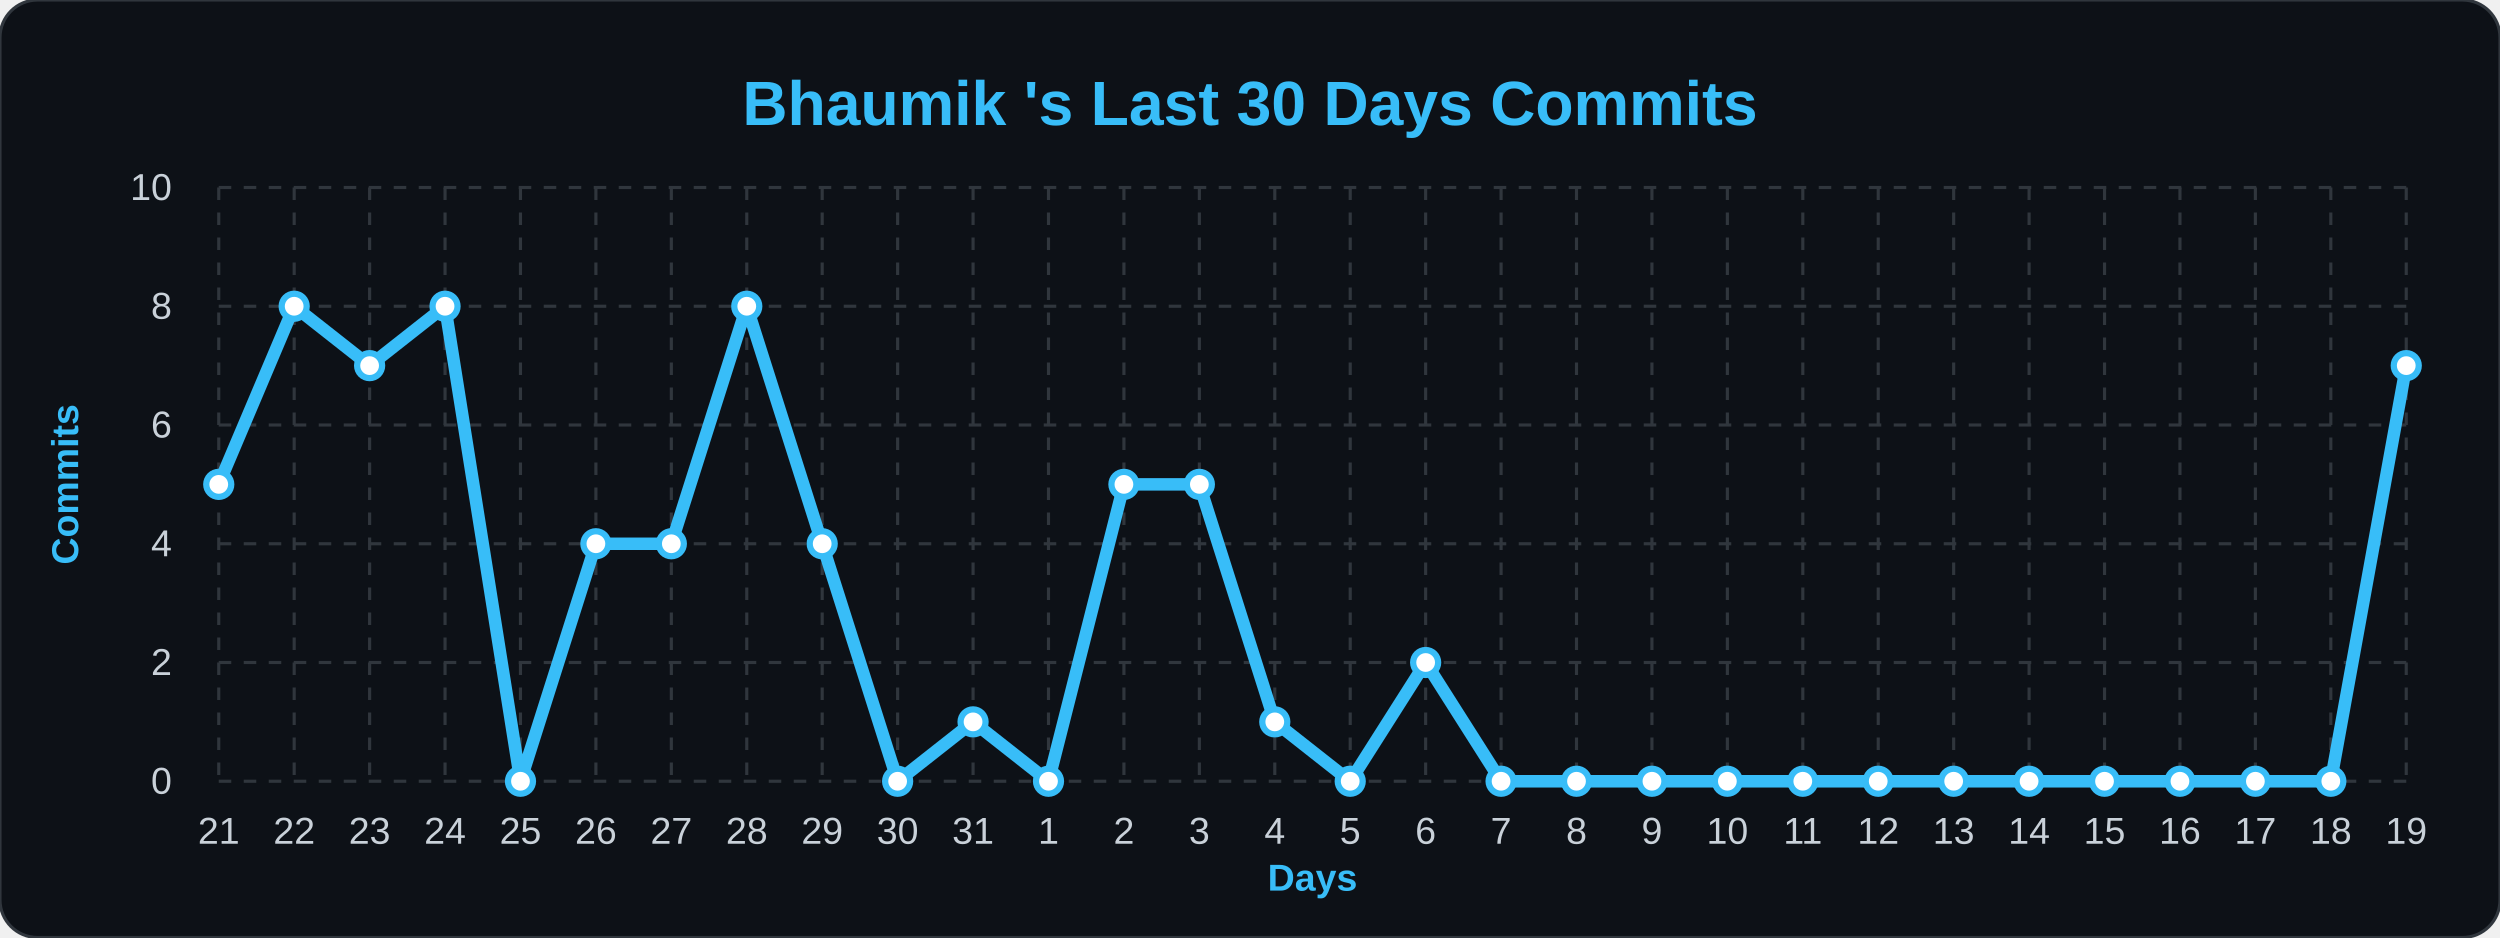
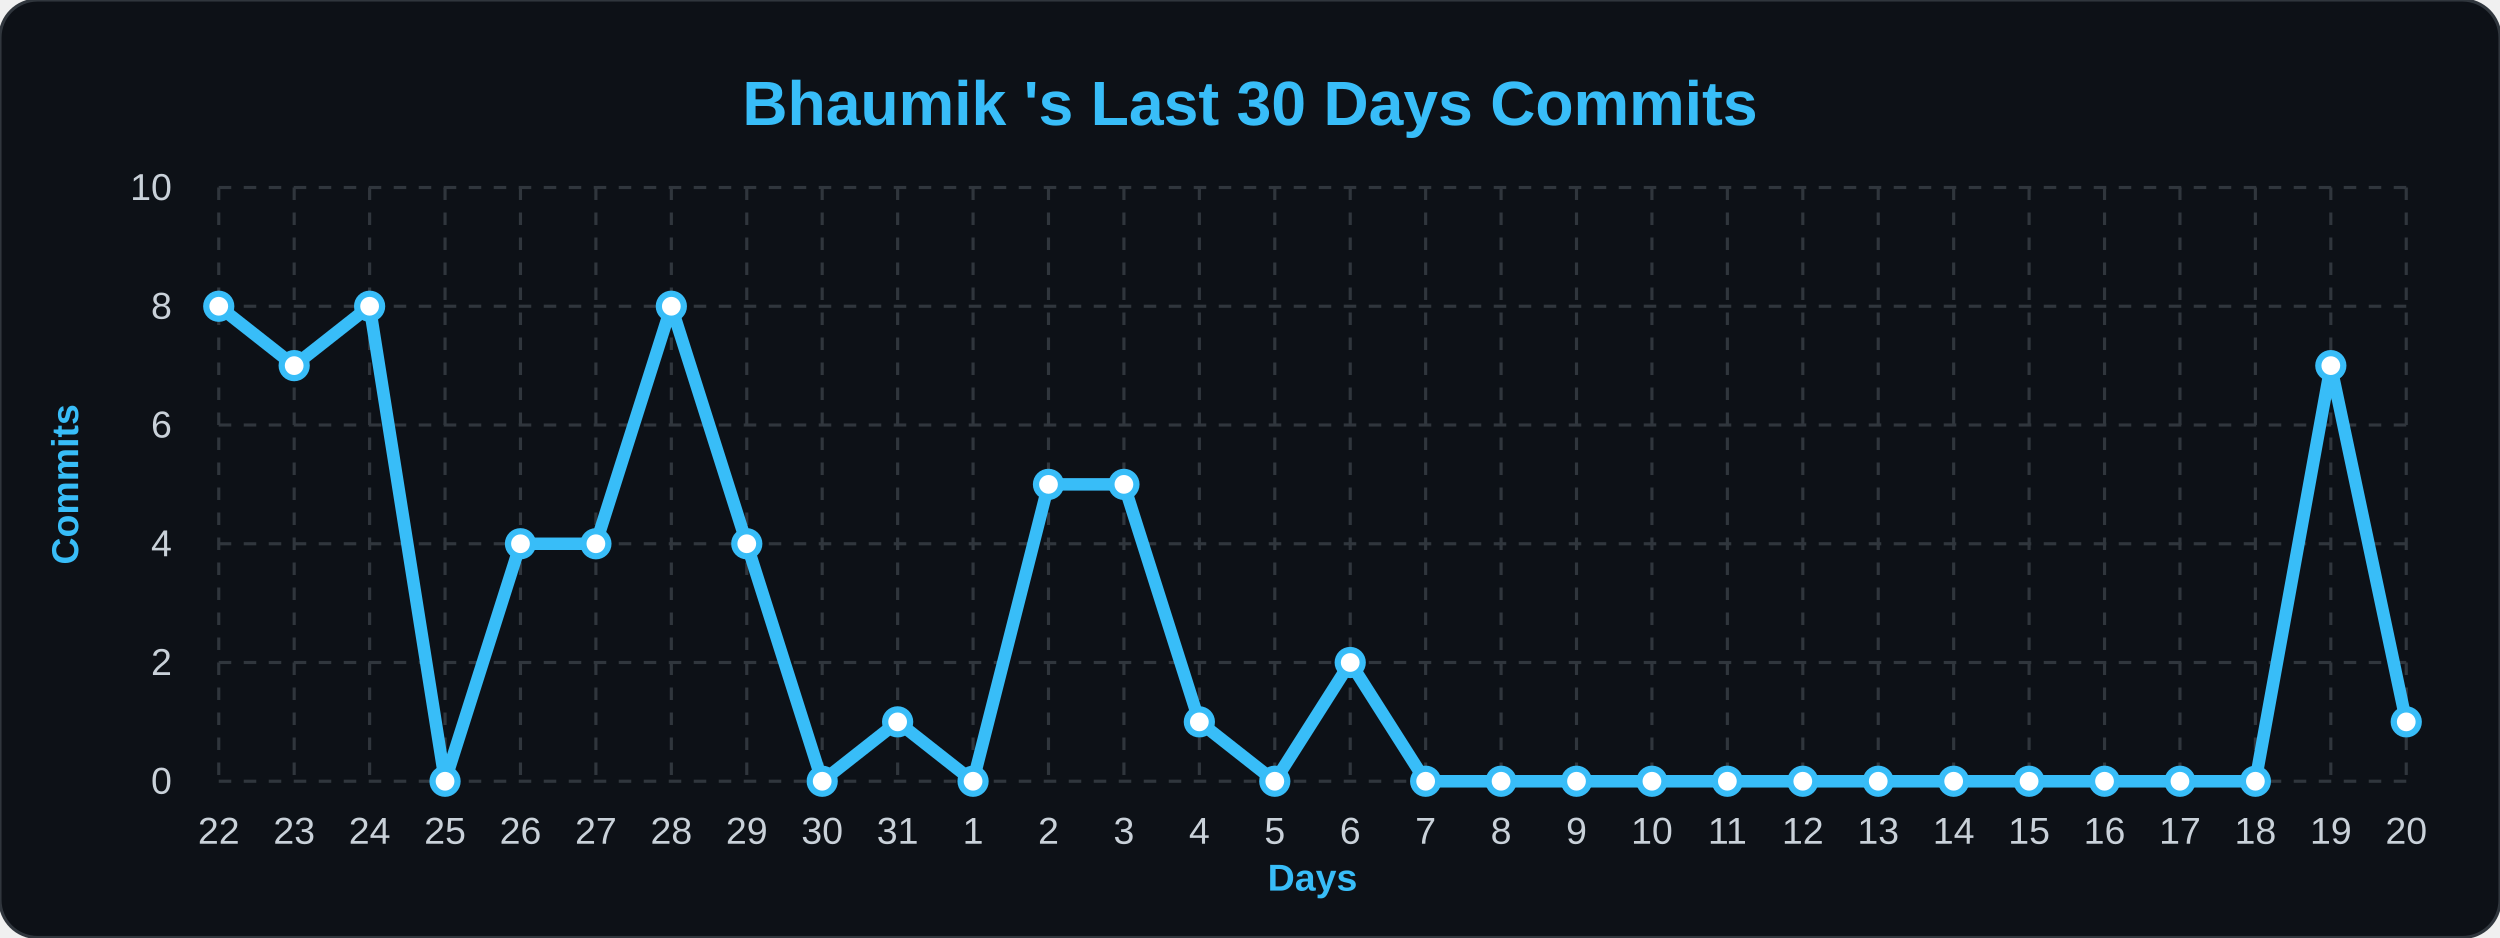
<svg xmlns="http://www.w3.org/2000/svg" width="100%" viewBox="0 0 800 300">
  <style>
        .bg { fill: #0d1117; }
        .title { font: bold 20px 'Segoe UI', Arial, sans-serif; fill: #38bdf8; }
        .axis-label { font: bold 12px 'Segoe UI', Arial, sans-serif; fill: #38bdf8; }
        .tick-label { font: 12px 'Segoe UI', Arial, sans-serif; fill: #c9d1d9; }
        .grid { stroke: #30363d; stroke-width: 1; stroke-dasharray: 4 4; }
        .line { fill: none; stroke: #38bdf8; stroke-width: 4; stroke-linejoin: round; }
        .dot { fill: #ffffff; stroke: #38bdf8; stroke-width: 2; }
    </style>
  <rect width="800" height="300" rx="12" class="bg" stroke="#30363d" stroke-width="1" />
  <text x="400" y="40" class="title" text-anchor="middle">Bhaumik 's Last 30 Days Commits</text>
  <text x="25" y="155" class="axis-label" text-anchor="middle" transform="rotate(-90 25,155)">Commits</text>
  <text x="420" y="285" class="axis-label" text-anchor="middle">Days</text>
  <line x1="70" y1="250.0" x2="770" y2="250.0" class="grid" />
  <text x="55" y="254.0" class="tick-label" text-anchor="end">0</text>
  <line x1="70" y1="212.0" x2="770" y2="212.0" class="grid" />
  <text x="55" y="216.0" class="tick-label" text-anchor="end">2</text>
  <line x1="70" y1="174.0" x2="770" y2="174.0" class="grid" />
  <text x="55" y="178.0" class="tick-label" text-anchor="end">4</text>
  <line x1="70" y1="136.0" x2="770" y2="136.0" class="grid" />
  <text x="55" y="140.0" class="tick-label" text-anchor="end">6</text>
  <line x1="70" y1="98.0" x2="770" y2="98.0" class="grid" />
  <text x="55" y="102.0" class="tick-label" text-anchor="end">8</text>
  <line x1="70" y1="60.0" x2="770" y2="60.0" class="grid" />
  <text x="55" y="64.0" class="tick-label" text-anchor="end">10</text>
  <line x1="70.0" y1="60" x2="70.0" y2="250" class="grid" />
-   <text x="70.0" y="270" class="tick-label" text-anchor="middle">21</text>
+   <text x="70.0" y="270" class="tick-label" text-anchor="middle">22</text>
  <line x1="94.138" y1="60" x2="94.138" y2="250" class="grid" />
-   <text x="94.138" y="270" class="tick-label" text-anchor="middle">22</text>
+   <text x="94.138" y="270" class="tick-label" text-anchor="middle">23</text>
  <line x1="118.276" y1="60" x2="118.276" y2="250" class="grid" />
-   <text x="118.276" y="270" class="tick-label" text-anchor="middle">23</text>
+   <text x="118.276" y="270" class="tick-label" text-anchor="middle">24</text>
  <line x1="142.414" y1="60" x2="142.414" y2="250" class="grid" />
-   <text x="142.414" y="270" class="tick-label" text-anchor="middle">24</text>
+   <text x="142.414" y="270" class="tick-label" text-anchor="middle">25</text>
  <line x1="166.552" y1="60" x2="166.552" y2="250" class="grid" />
-   <text x="166.552" y="270" class="tick-label" text-anchor="middle">25</text>
+   <text x="166.552" y="270" class="tick-label" text-anchor="middle">26</text>
  <line x1="190.69" y1="60" x2="190.69" y2="250" class="grid" />
-   <text x="190.69" y="270" class="tick-label" text-anchor="middle">26</text>
+   <text x="190.69" y="270" class="tick-label" text-anchor="middle">27</text>
  <line x1="214.828" y1="60" x2="214.828" y2="250" class="grid" />
-   <text x="214.828" y="270" class="tick-label" text-anchor="middle">27</text>
+   <text x="214.828" y="270" class="tick-label" text-anchor="middle">28</text>
  <line x1="238.966" y1="60" x2="238.966" y2="250" class="grid" />
-   <text x="238.966" y="270" class="tick-label" text-anchor="middle">28</text>
+   <text x="238.966" y="270" class="tick-label" text-anchor="middle">29</text>
  <line x1="263.103" y1="60" x2="263.103" y2="250" class="grid" />
-   <text x="263.103" y="270" class="tick-label" text-anchor="middle">29</text>
+   <text x="263.103" y="270" class="tick-label" text-anchor="middle">30</text>
  <line x1="287.241" y1="60" x2="287.241" y2="250" class="grid" />
-   <text x="287.241" y="270" class="tick-label" text-anchor="middle">30</text>
+   <text x="287.241" y="270" class="tick-label" text-anchor="middle">31</text>
  <line x1="311.379" y1="60" x2="311.379" y2="250" class="grid" />
-   <text x="311.379" y="270" class="tick-label" text-anchor="middle">31</text>
+   <text x="311.379" y="270" class="tick-label" text-anchor="middle">1</text>
  <line x1="335.517" y1="60" x2="335.517" y2="250" class="grid" />
-   <text x="335.517" y="270" class="tick-label" text-anchor="middle">1</text>
+   <text x="335.517" y="270" class="tick-label" text-anchor="middle">2</text>
  <line x1="359.655" y1="60" x2="359.655" y2="250" class="grid" />
-   <text x="359.655" y="270" class="tick-label" text-anchor="middle">2</text>
+   <text x="359.655" y="270" class="tick-label" text-anchor="middle">3</text>
  <line x1="383.793" y1="60" x2="383.793" y2="250" class="grid" />
-   <text x="383.793" y="270" class="tick-label" text-anchor="middle">3</text>
+   <text x="383.793" y="270" class="tick-label" text-anchor="middle">4</text>
  <line x1="407.931" y1="60" x2="407.931" y2="250" class="grid" />
-   <text x="407.931" y="270" class="tick-label" text-anchor="middle">4</text>
+   <text x="407.931" y="270" class="tick-label" text-anchor="middle">5</text>
  <line x1="432.069" y1="60" x2="432.069" y2="250" class="grid" />
-   <text x="432.069" y="270" class="tick-label" text-anchor="middle">5</text>
+   <text x="432.069" y="270" class="tick-label" text-anchor="middle">6</text>
  <line x1="456.207" y1="60" x2="456.207" y2="250" class="grid" />
-   <text x="456.207" y="270" class="tick-label" text-anchor="middle">6</text>
+   <text x="456.207" y="270" class="tick-label" text-anchor="middle">7</text>
  <line x1="480.345" y1="60" x2="480.345" y2="250" class="grid" />
-   <text x="480.345" y="270" class="tick-label" text-anchor="middle">7</text>
+   <text x="480.345" y="270" class="tick-label" text-anchor="middle">8</text>
  <line x1="504.483" y1="60" x2="504.483" y2="250" class="grid" />
-   <text x="504.483" y="270" class="tick-label" text-anchor="middle">8</text>
+   <text x="504.483" y="270" class="tick-label" text-anchor="middle">9</text>
  <line x1="528.621" y1="60" x2="528.621" y2="250" class="grid" />
-   <text x="528.621" y="270" class="tick-label" text-anchor="middle">9</text>
+   <text x="528.621" y="270" class="tick-label" text-anchor="middle">10</text>
  <line x1="552.759" y1="60" x2="552.759" y2="250" class="grid" />
-   <text x="552.759" y="270" class="tick-label" text-anchor="middle">10</text>
+   <text x="552.759" y="270" class="tick-label" text-anchor="middle">11</text>
  <line x1="576.897" y1="60" x2="576.897" y2="250" class="grid" />
-   <text x="576.897" y="270" class="tick-label" text-anchor="middle">11</text>
+   <text x="576.897" y="270" class="tick-label" text-anchor="middle">12</text>
  <line x1="601.034" y1="60" x2="601.034" y2="250" class="grid" />
-   <text x="601.034" y="270" class="tick-label" text-anchor="middle">12</text>
+   <text x="601.034" y="270" class="tick-label" text-anchor="middle">13</text>
  <line x1="625.172" y1="60" x2="625.172" y2="250" class="grid" />
-   <text x="625.172" y="270" class="tick-label" text-anchor="middle">13</text>
+   <text x="625.172" y="270" class="tick-label" text-anchor="middle">14</text>
  <line x1="649.31" y1="60" x2="649.31" y2="250" class="grid" />
-   <text x="649.31" y="270" class="tick-label" text-anchor="middle">14</text>
+   <text x="649.31" y="270" class="tick-label" text-anchor="middle">15</text>
  <line x1="673.448" y1="60" x2="673.448" y2="250" class="grid" />
-   <text x="673.448" y="270" class="tick-label" text-anchor="middle">15</text>
+   <text x="673.448" y="270" class="tick-label" text-anchor="middle">16</text>
  <line x1="697.586" y1="60" x2="697.586" y2="250" class="grid" />
-   <text x="697.586" y="270" class="tick-label" text-anchor="middle">16</text>
+   <text x="697.586" y="270" class="tick-label" text-anchor="middle">17</text>
  <line x1="721.724" y1="60" x2="721.724" y2="250" class="grid" />
-   <text x="721.724" y="270" class="tick-label" text-anchor="middle">17</text>
+   <text x="721.724" y="270" class="tick-label" text-anchor="middle">18</text>
  <line x1="745.862" y1="60" x2="745.862" y2="250" class="grid" />
-   <text x="745.862" y="270" class="tick-label" text-anchor="middle">18</text>
+   <text x="745.862" y="270" class="tick-label" text-anchor="middle">19</text>
  <line x1="770.0" y1="60" x2="770.0" y2="250" class="grid" />
-   <text x="770.0" y="270" class="tick-label" text-anchor="middle">19</text>
-   <path d="M 70.0,155.0 L 94.138,98.0 L 118.276,117.0 L 142.414,98.0 L 166.552,250.0 L 190.69,174.0 L 214.828,174.0 L 238.966,98.0 L 263.103,174.0 L 287.241,250.0 L 311.379,231.0 L 335.517,250.0 L 359.655,155.0 L 383.793,155.0 L 407.931,231.0 L 432.069,250.0 L 456.207,212.0 L 480.345,250.0 L 504.483,250.0 L 528.621,250.0 L 552.759,250.0 L 576.897,250.0 L 601.034,250.0 L 625.172,250.0 L 649.31,250.0 L 673.448,250.0 L 697.586,250.0 L 721.724,250.0 L 745.862,250.0 L 770.0,117.0" class="line" />
+   <text x="770.0" y="270" class="tick-label" text-anchor="middle">20</text>
+   <path d="M 70.0,98.0 L 94.138,117.0 L 118.276,98.0 L 142.414,250.0 L 166.552,174.0 L 190.69,174.0 L 214.828,98.0 L 238.966,174.0 L 263.103,250.0 L 287.241,231.0 L 311.379,250.0 L 335.517,155.0 L 359.655,155.0 L 383.793,231.0 L 407.931,250.0 L 432.069,212.0 L 456.207,250.0 L 480.345,250.0 L 504.483,250.0 L 528.621,250.0 L 552.759,250.0 L 576.897,250.0 L 601.034,250.0 L 625.172,250.0 L 649.31,250.0 L 673.448,250.0 L 697.586,250.0 L 721.724,250.0 L 745.862,117.0 L 770.0,231.0" class="line" />
  <g>
-     <circle cx="70.0" cy="155.0" r="4" class="dot" />
+     <circle cx="70.0" cy="98.0" r="4" class="dot" />
  </g>
  <g>
-     <circle cx="94.138" cy="98.0" r="4" class="dot" />
+     <circle cx="94.138" cy="117.0" r="4" class="dot" />
  </g>
  <g>
-     <circle cx="118.276" cy="117.0" r="4" class="dot" />
+     <circle cx="118.276" cy="98.0" r="4" class="dot" />
  </g>
  <g>
-     <circle cx="142.414" cy="98.0" r="4" class="dot" />
+     <circle cx="142.414" cy="250.0" r="4" class="dot" />
  </g>
  <g>
-     <circle cx="166.552" cy="250.0" r="4" class="dot" />
+     <circle cx="166.552" cy="174.0" r="4" class="dot" />
  </g>
  <g>
    <circle cx="190.69" cy="174.0" r="4" class="dot" />
  </g>
  <g>
-     <circle cx="214.828" cy="174.0" r="4" class="dot" />
+     <circle cx="214.828" cy="98.0" r="4" class="dot" />
  </g>
  <g>
-     <circle cx="238.966" cy="98.0" r="4" class="dot" />
+     <circle cx="238.966" cy="174.0" r="4" class="dot" />
  </g>
  <g>
-     <circle cx="263.103" cy="174.0" r="4" class="dot" />
+     <circle cx="263.103" cy="250.0" r="4" class="dot" />
  </g>
  <g>
-     <circle cx="287.241" cy="250.0" r="4" class="dot" />
+     <circle cx="287.241" cy="231.0" r="4" class="dot" />
  </g>
  <g>
-     <circle cx="311.379" cy="231.0" r="4" class="dot" />
+     <circle cx="311.379" cy="250.0" r="4" class="dot" />
  </g>
  <g>
-     <circle cx="335.517" cy="250.0" r="4" class="dot" />
+     <circle cx="335.517" cy="155.0" r="4" class="dot" />
  </g>
  <g>
    <circle cx="359.655" cy="155.0" r="4" class="dot" />
  </g>
  <g>
-     <circle cx="383.793" cy="155.0" r="4" class="dot" />
+     <circle cx="383.793" cy="231.0" r="4" class="dot" />
  </g>
  <g>
-     <circle cx="407.931" cy="231.0" r="4" class="dot" />
+     <circle cx="407.931" cy="250.0" r="4" class="dot" />
  </g>
  <g>
-     <circle cx="432.069" cy="250.0" r="4" class="dot" />
+     <circle cx="432.069" cy="212.0" r="4" class="dot" />
  </g>
  <g>
-     <circle cx="456.207" cy="212.0" r="4" class="dot" />
+     <circle cx="456.207" cy="250.0" r="4" class="dot" />
  </g>
  <g>
    <circle cx="480.345" cy="250.0" r="4" class="dot" />
  </g>
  <g>
    <circle cx="504.483" cy="250.0" r="4" class="dot" />
  </g>
  <g>
    <circle cx="528.621" cy="250.0" r="4" class="dot" />
  </g>
  <g>
    <circle cx="552.759" cy="250.0" r="4" class="dot" />
  </g>
  <g>
    <circle cx="576.897" cy="250.0" r="4" class="dot" />
  </g>
  <g>
    <circle cx="601.034" cy="250.0" r="4" class="dot" />
  </g>
  <g>
    <circle cx="625.172" cy="250.0" r="4" class="dot" />
  </g>
  <g>
    <circle cx="649.31" cy="250.0" r="4" class="dot" />
  </g>
  <g>
    <circle cx="673.448" cy="250.0" r="4" class="dot" />
  </g>
  <g>
    <circle cx="697.586" cy="250.0" r="4" class="dot" />
  </g>
  <g>
    <circle cx="721.724" cy="250.0" r="4" class="dot" />
  </g>
  <g>
-     <circle cx="745.862" cy="250.0" r="4" class="dot" />
+     <circle cx="745.862" cy="117.0" r="4" class="dot" />
  </g>
  <g>
-     <circle cx="770.0" cy="117.0" r="4" class="dot" />
+     <circle cx="770.0" cy="231.0" r="4" class="dot" />
  </g>
</svg>
